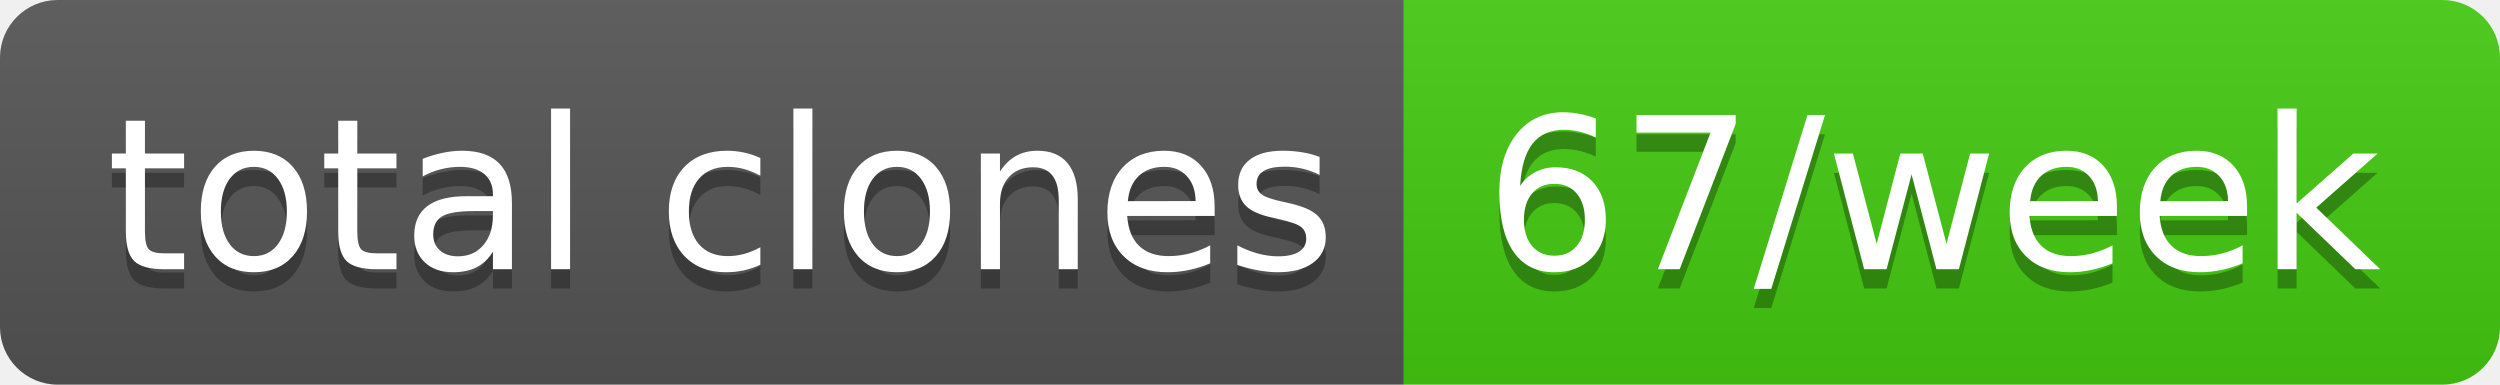
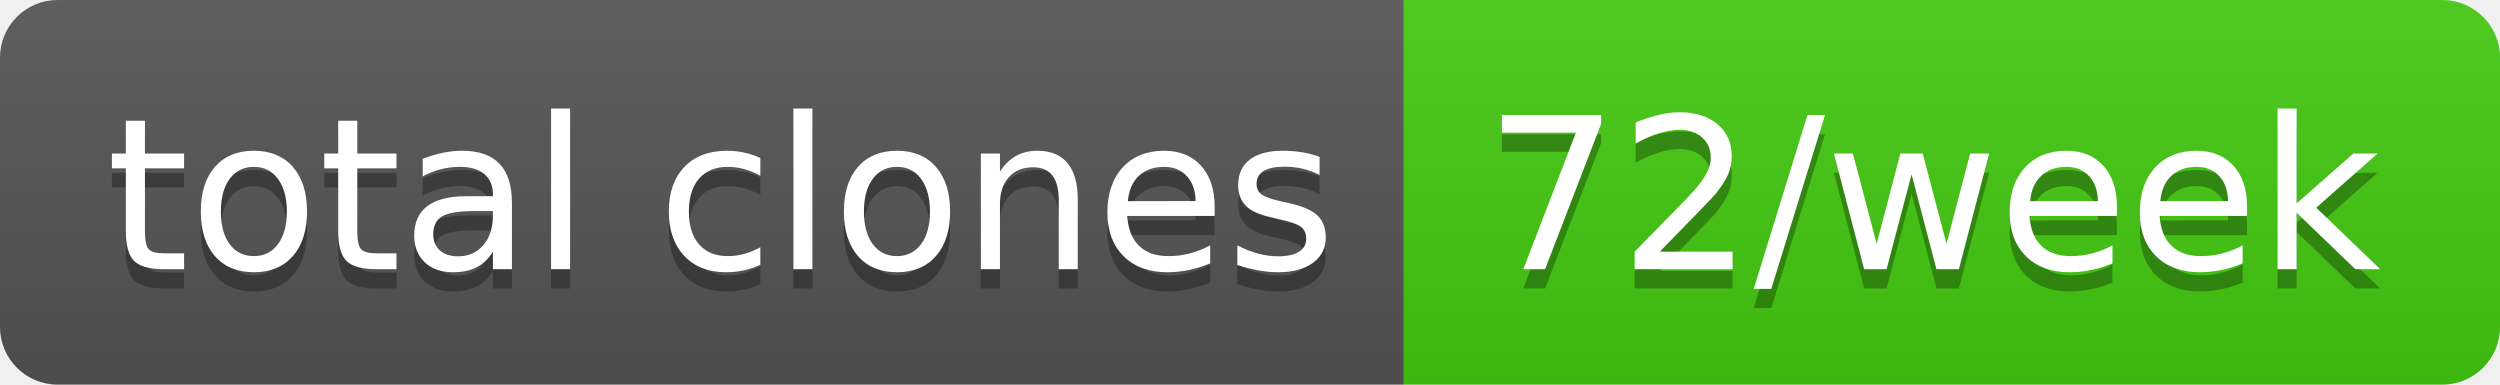
- <svg xmlns="http://www.w3.org/2000/svg" width="130" height="20" role="img" aria-label="total clones: 67/week">
+ <svg xmlns="http://www.w3.org/2000/svg" width="130" height="20" role="img" aria-label="total clones: 72/week">
  <linearGradient id="s" x2="0" y2="100%">
    <stop offset="0" stop-color="#bbb" stop-opacity=".1" />
    <stop offset="1" stop-opacity=".1" />
  </linearGradient>
  <clipPath id="r">
    <rect width="130" height="20" rx="3" fill="#fff" />
  </clipPath>
  <g clip-path="url(#r)">
    <rect width="73" height="20" fill="#555" />
    <rect x="73" width="57" height="20" fill="#4c1" />
    <rect width="130" height="20" fill="url(#s)" />
  </g>
  <g fill="#fff" text-anchor="middle" font-family="Verdana,Geneva,DejaVu Sans,sans-serif" text-rendering="geometricPrecision" font-size="110">
    <text aria-hidden="true" x="375" y="150" fill="#010101" fill-opacity=".3" transform="scale(.1)" textLength="630">total clones</text>
    <text x="375" y="140" transform="scale(.1)" fill="#fff" textLength="630">total clones</text>
-     <text aria-hidden="true" x="1005" y="150" fill="#010101" fill-opacity=".3" transform="scale(.1)" textLength="470">67/week</text>
-     <text x="1005" y="140" transform="scale(.1)" fill="#fff" textLength="470">67/week</text>
+     <text aria-hidden="true" x="1005" y="150" fill="#010101" fill-opacity=".3" transform="scale(.1)" textLength="470">72/week</text>
+     <text x="1005" y="140" transform="scale(.1)" fill="#fff" textLength="470">72/week</text>
  </g>
</svg>
